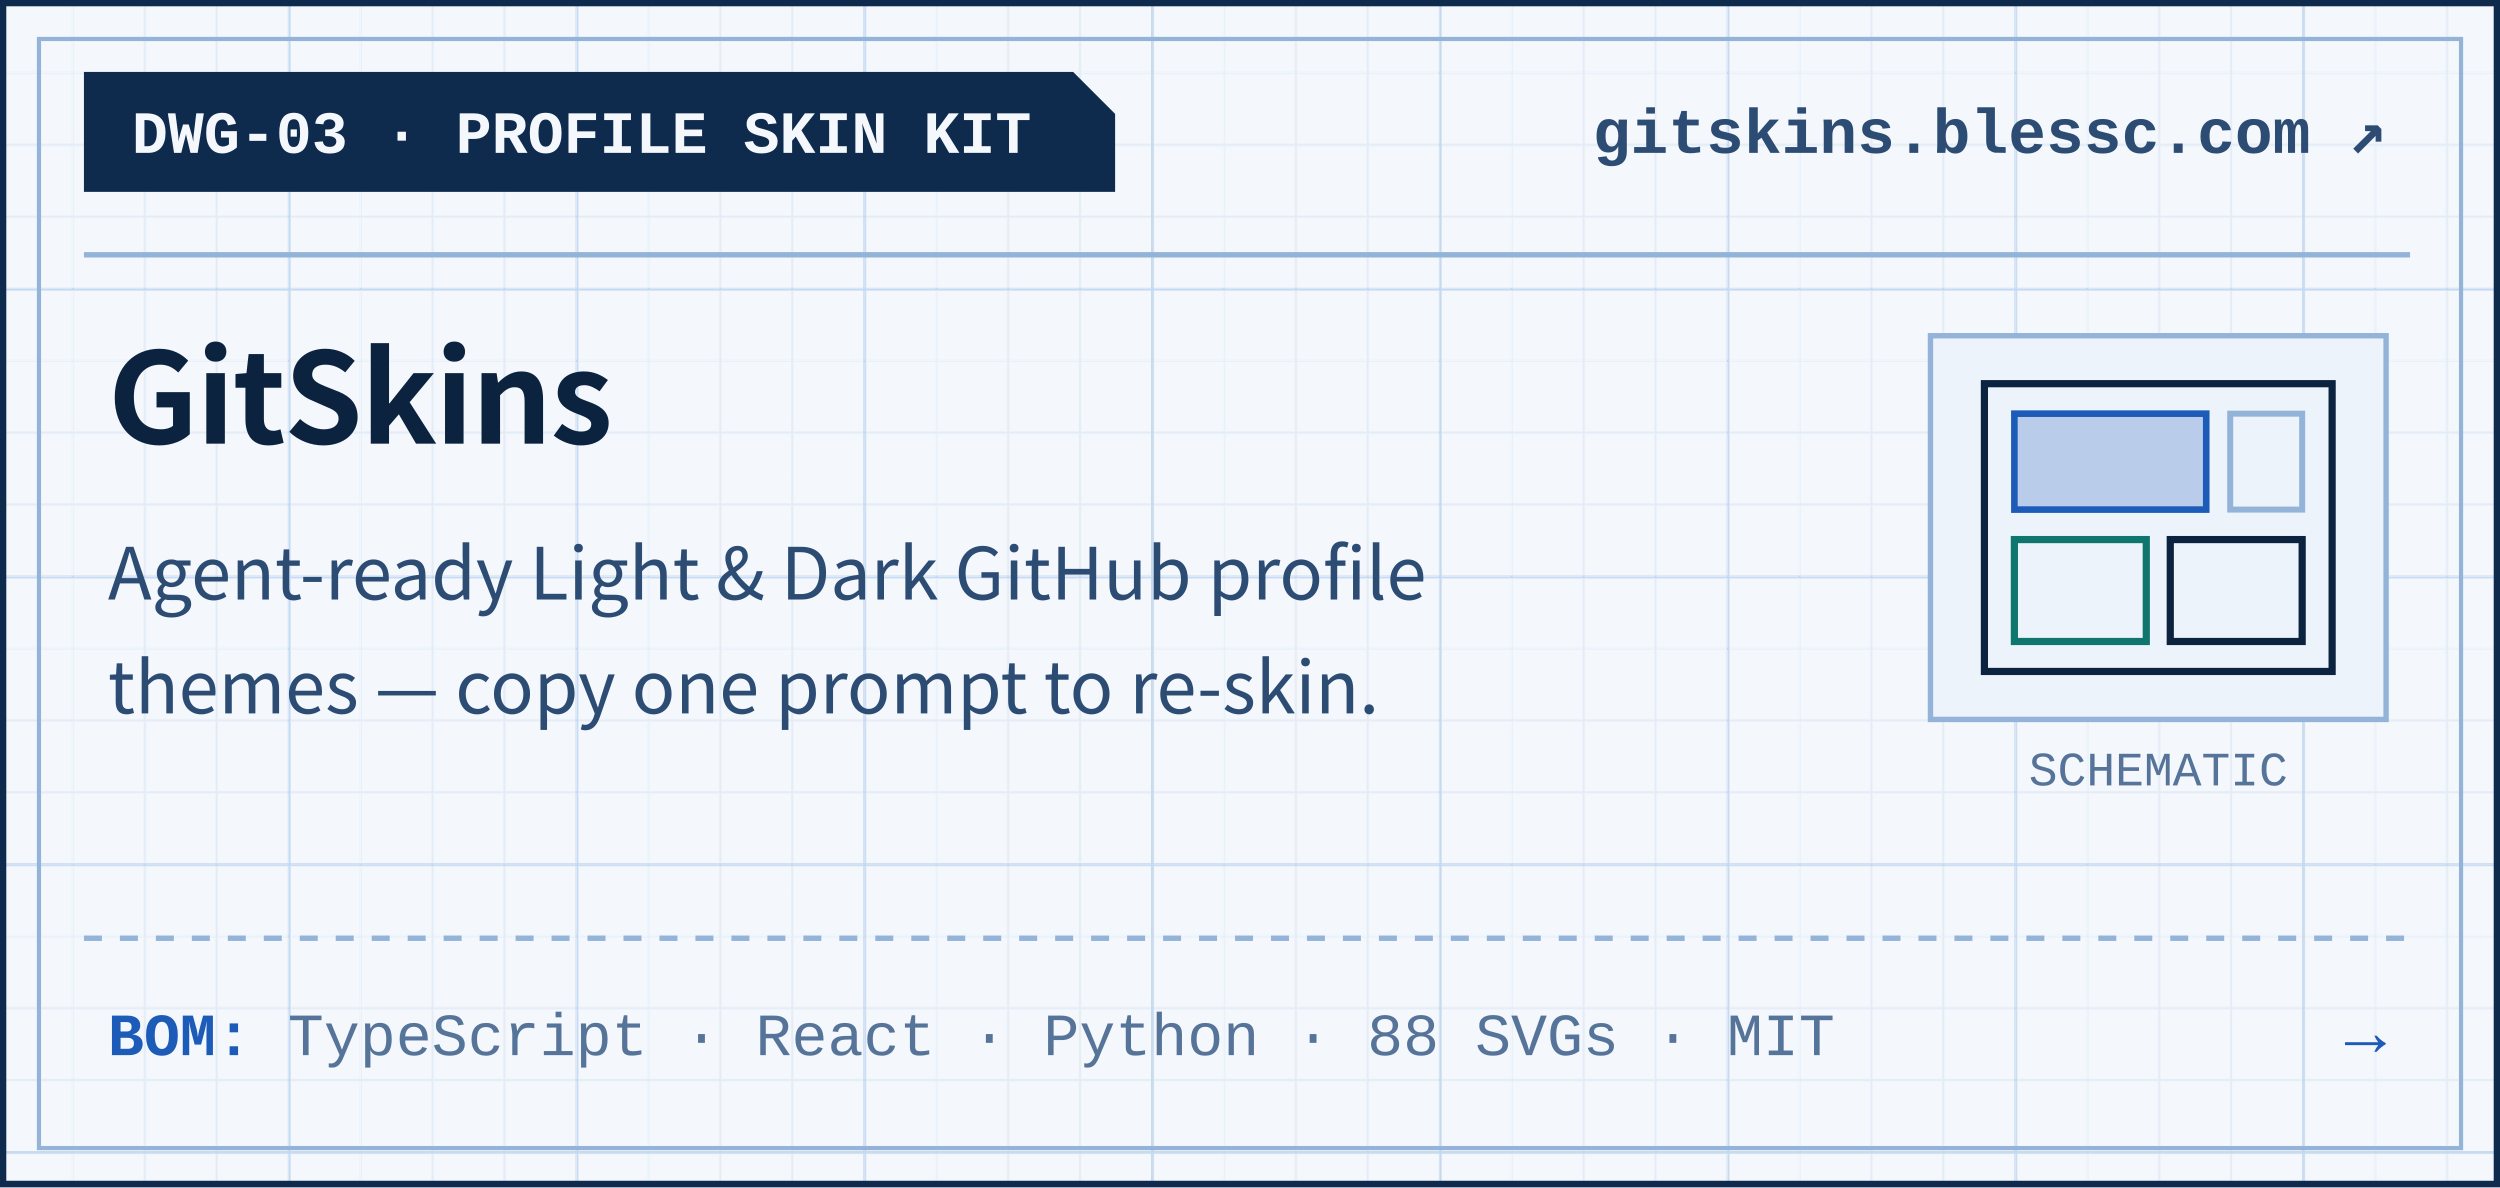
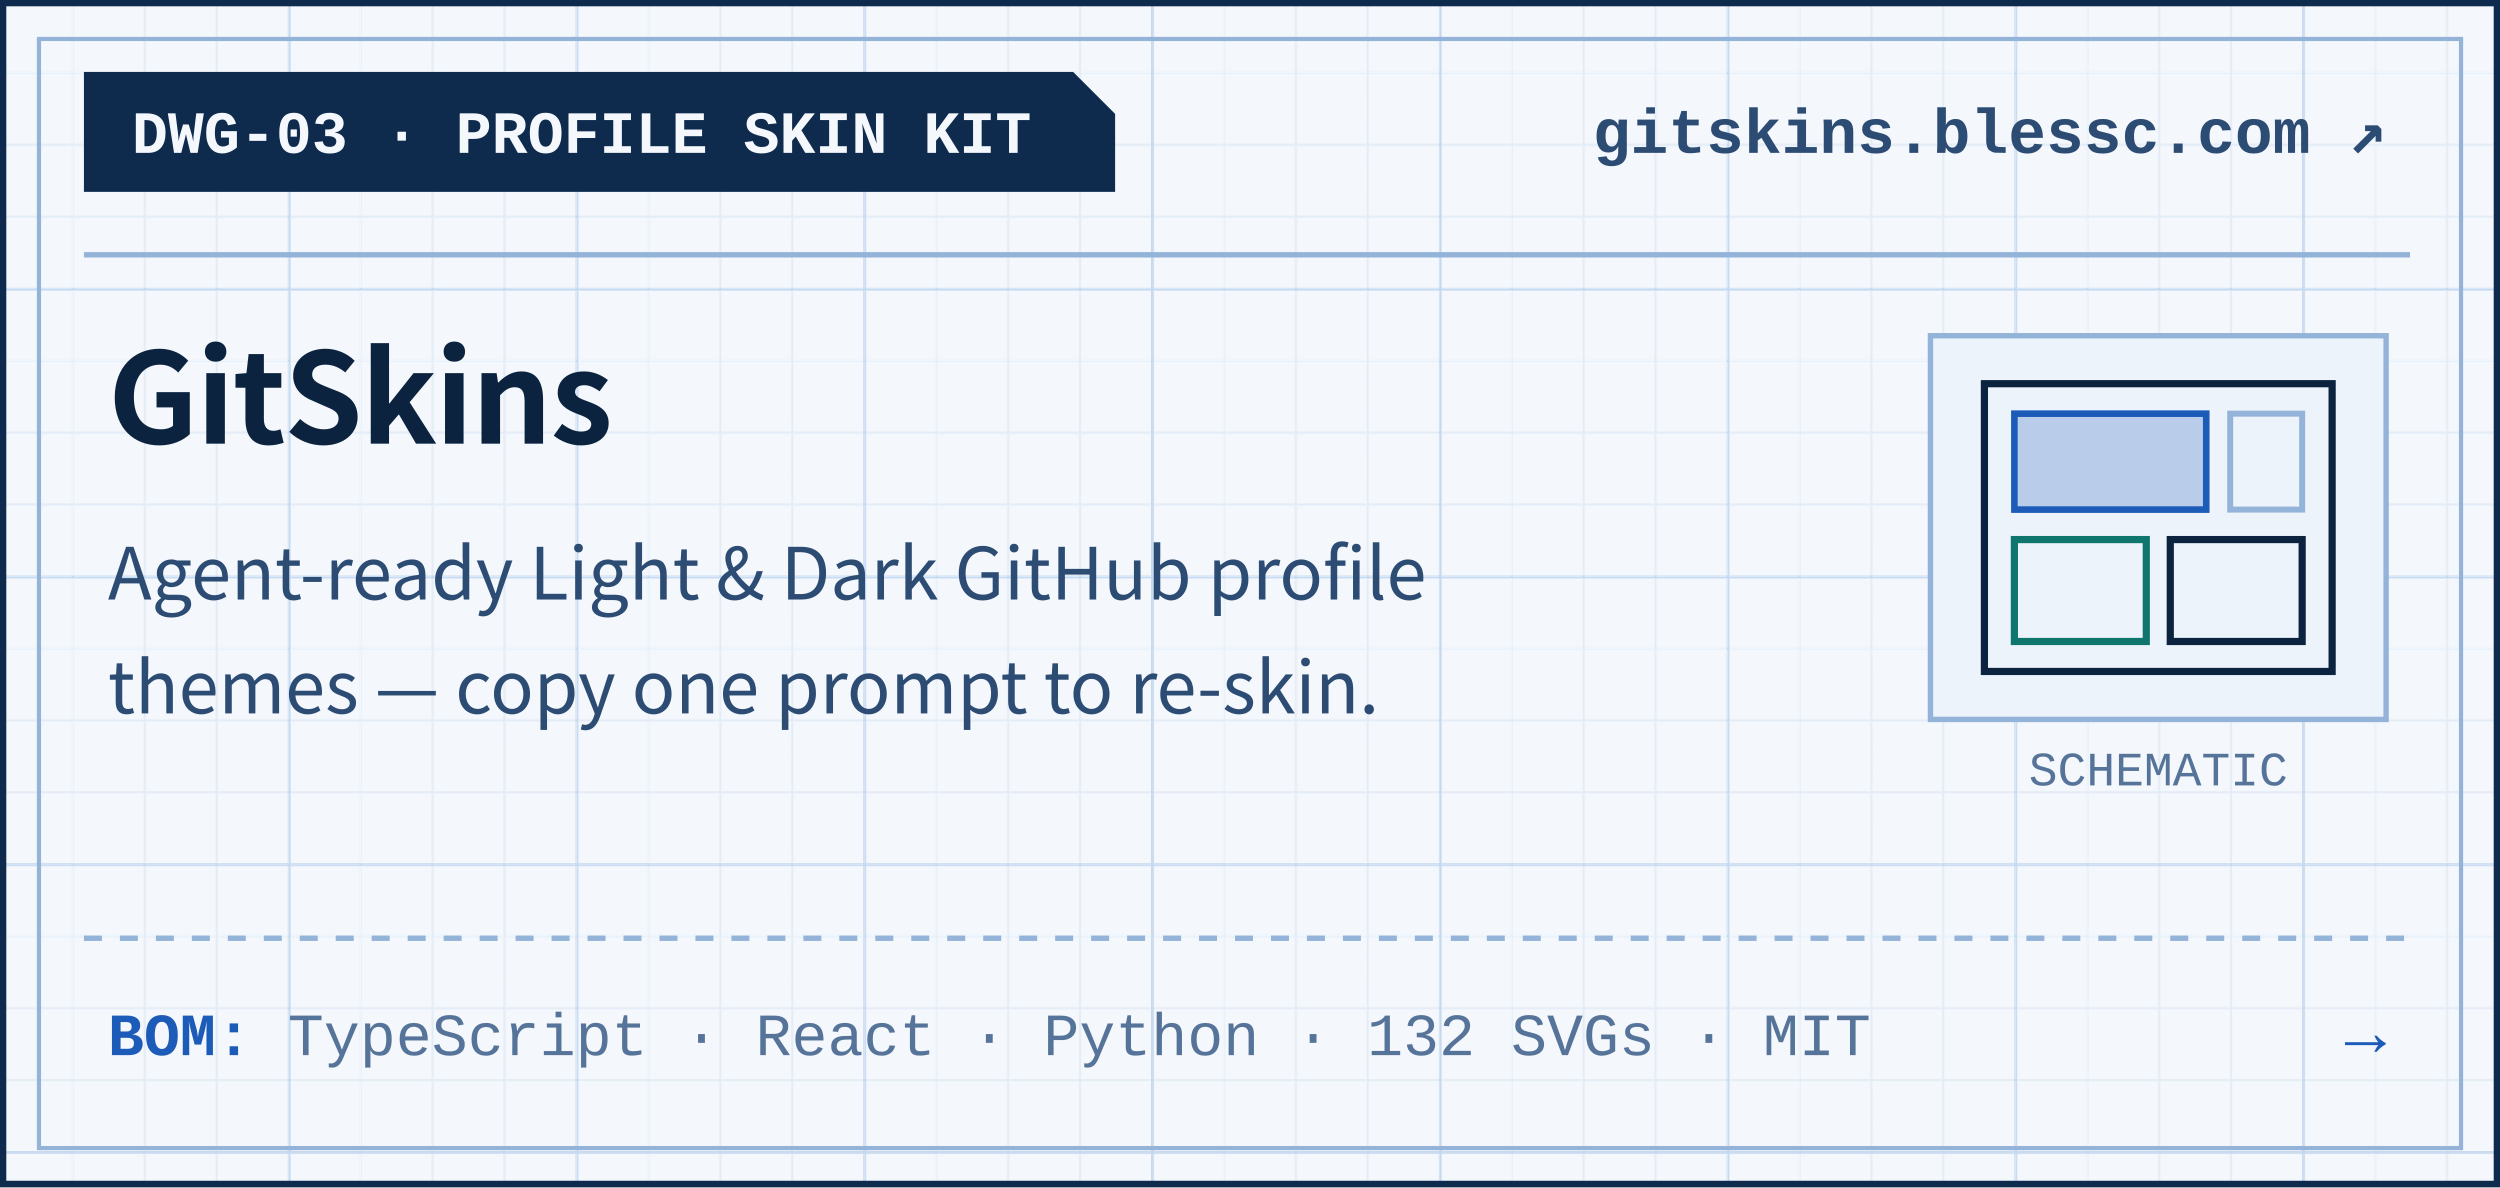
<svg xmlns="http://www.w3.org/2000/svg" width="417" height="198" viewBox="0 0 417 198" role="img" aria-label="DWG-03 · PROFILE SKIN KIT GitSkins">
  <defs>
    <pattern id="gmin-c-gitskins-light" width="12" height="12" patternUnits="userSpaceOnUse">
      <path d="M 12 0 L 0 0 0 12" fill="none" stroke="#E3ECF6" stroke-width="0.6" />
    </pattern>
    <pattern id="gmaj-c-gitskins-light" width="48" height="48" patternUnits="userSpaceOnUse">
      <rect width="48" height="48" fill="url(#gmin-c-gitskins-light)" />
      <path d="M 48 0 L 0 0 0 48" fill="none" stroke="#C6D8ED" stroke-width="0.9" />
    </pattern>
  </defs>
  <rect x="0.5" y="0.5" width="416" height="197" fill="#F4F7FB" />
  <rect x="1" y="1" width="415" height="196" fill="url(#gmaj-c-gitskins-light)" />
  <rect x="0.5" y="0.5" width="416" height="197" fill="none" stroke="#0E2A4D" stroke-width="1.1" />
  <rect x="6.5" y="6.5" width="404" height="185" fill="none" stroke="#94B3D8" stroke-width="0.7" />
  <polygon points="14,12 179,12 186,19 186,32 14,32" fill="#0E2A4D" />
  <text x="22" y="25.5" font-family="&quot;JetBrains Mono&quot;, &quot;SFMono-Regular&quot;, Consolas, &quot;Liberation Mono&quot;, Menlo, monospace" font-size="10" font-weight="700" fill="#F4F7FB">DWG-03 · PROFILE SKIN KIT</text>
  <text x="398" y="25.5" text-anchor="end" font-family="&quot;JetBrains Mono&quot;, &quot;SFMono-Regular&quot;, Consolas, &quot;Liberation Mono&quot;, Menlo, monospace" font-size="10.5" font-weight="600" fill="#2C4C74">gitskins.blessc.com ↗</text>
  <line x1="14" y1="42.5" x2="402" y2="42.5" stroke="#94B3D8" stroke-width="0.9" />
  <text x="18" y="74" font-family="&quot;Inter Tight&quot;, -apple-system, BlinkMacSystemFont, &quot;Segoe UI&quot;, &quot;Noto Sans CJK SC&quot;, Arial, sans-serif" font-size="21" font-weight="800" letter-spacing="-0.3" fill="#0C2340">GitSkins</text>
  <text x="18" y="100" font-family="&quot;Inter Tight&quot;, -apple-system, BlinkMacSystemFont, &quot;Segoe UI&quot;, &quot;Noto Sans CJK SC&quot;, Arial, sans-serif" font-size="12" fill="#2C4C74">Agent-ready Light &amp; Dark GitHub profile</text>
  <text x="18" y="119" font-family="&quot;Inter Tight&quot;, -apple-system, BlinkMacSystemFont, &quot;Segoe UI&quot;, &quot;Noto Sans CJK SC&quot;, Arial, sans-serif" font-size="12" fill="#2C4C74">themes — copy one prompt to re-skin.</text>
  <rect x="322" y="56" width="76" height="64" fill="#EDF3FA" stroke="#94B3D8" stroke-width="0.9" />
  <rect x="331" y="64" width="58" height="48" fill="none" stroke="#0C2340" stroke-width="1.2" />
  <rect x="336" y="69" width="32" height="16" fill="#1D5BB8" fill-opacity="0.25" stroke="#1D5BB8" stroke-width="1.1" />
  <rect x="372" y="69" width="12" height="16" fill="none" stroke="#94B3D8" stroke-width="1" />
  <rect x="336" y="90" width="22" height="17" fill="none" stroke="#0F766E" stroke-width="1.2" />
  <rect x="362" y="90" width="22" height="17" fill="none" stroke="#0C2340" stroke-width="1.2" />
  <text x="360" y="131" text-anchor="middle" font-family="&quot;JetBrains Mono&quot;, &quot;SFMono-Regular&quot;, Consolas, &quot;Liberation Mono&quot;, Menlo, monospace" font-size="8" fill="#567499">SCHEMATIC</text>
  <line x1="14" y1="156.5" x2="402" y2="156.5" stroke="#94B3D8" stroke-width="0.9" stroke-dasharray="3 3" />
  <text x="18" y="176" font-family="&quot;JetBrains Mono&quot;, &quot;SFMono-Regular&quot;, Consolas, &quot;Liberation Mono&quot;, Menlo, monospace" font-size="10" fill="#567499">
-     <tspan fill="#1D5BB8" font-weight="700">BOM:</tspan> TypeScript · React · Python · 88 SVGs · MIT</text>
+     <tspan fill="#1D5BB8" font-weight="700">BOM:</tspan> TypeScript · React · Python · 132 SVGs · MIT</text>
  <text x="398" y="176" text-anchor="end" font-family="&quot;JetBrains Mono&quot;, &quot;SFMono-Regular&quot;, Consolas, &quot;Liberation Mono&quot;, Menlo, monospace" font-size="11.5" font-weight="700" fill="#1D5BB8">→</text>
</svg>
